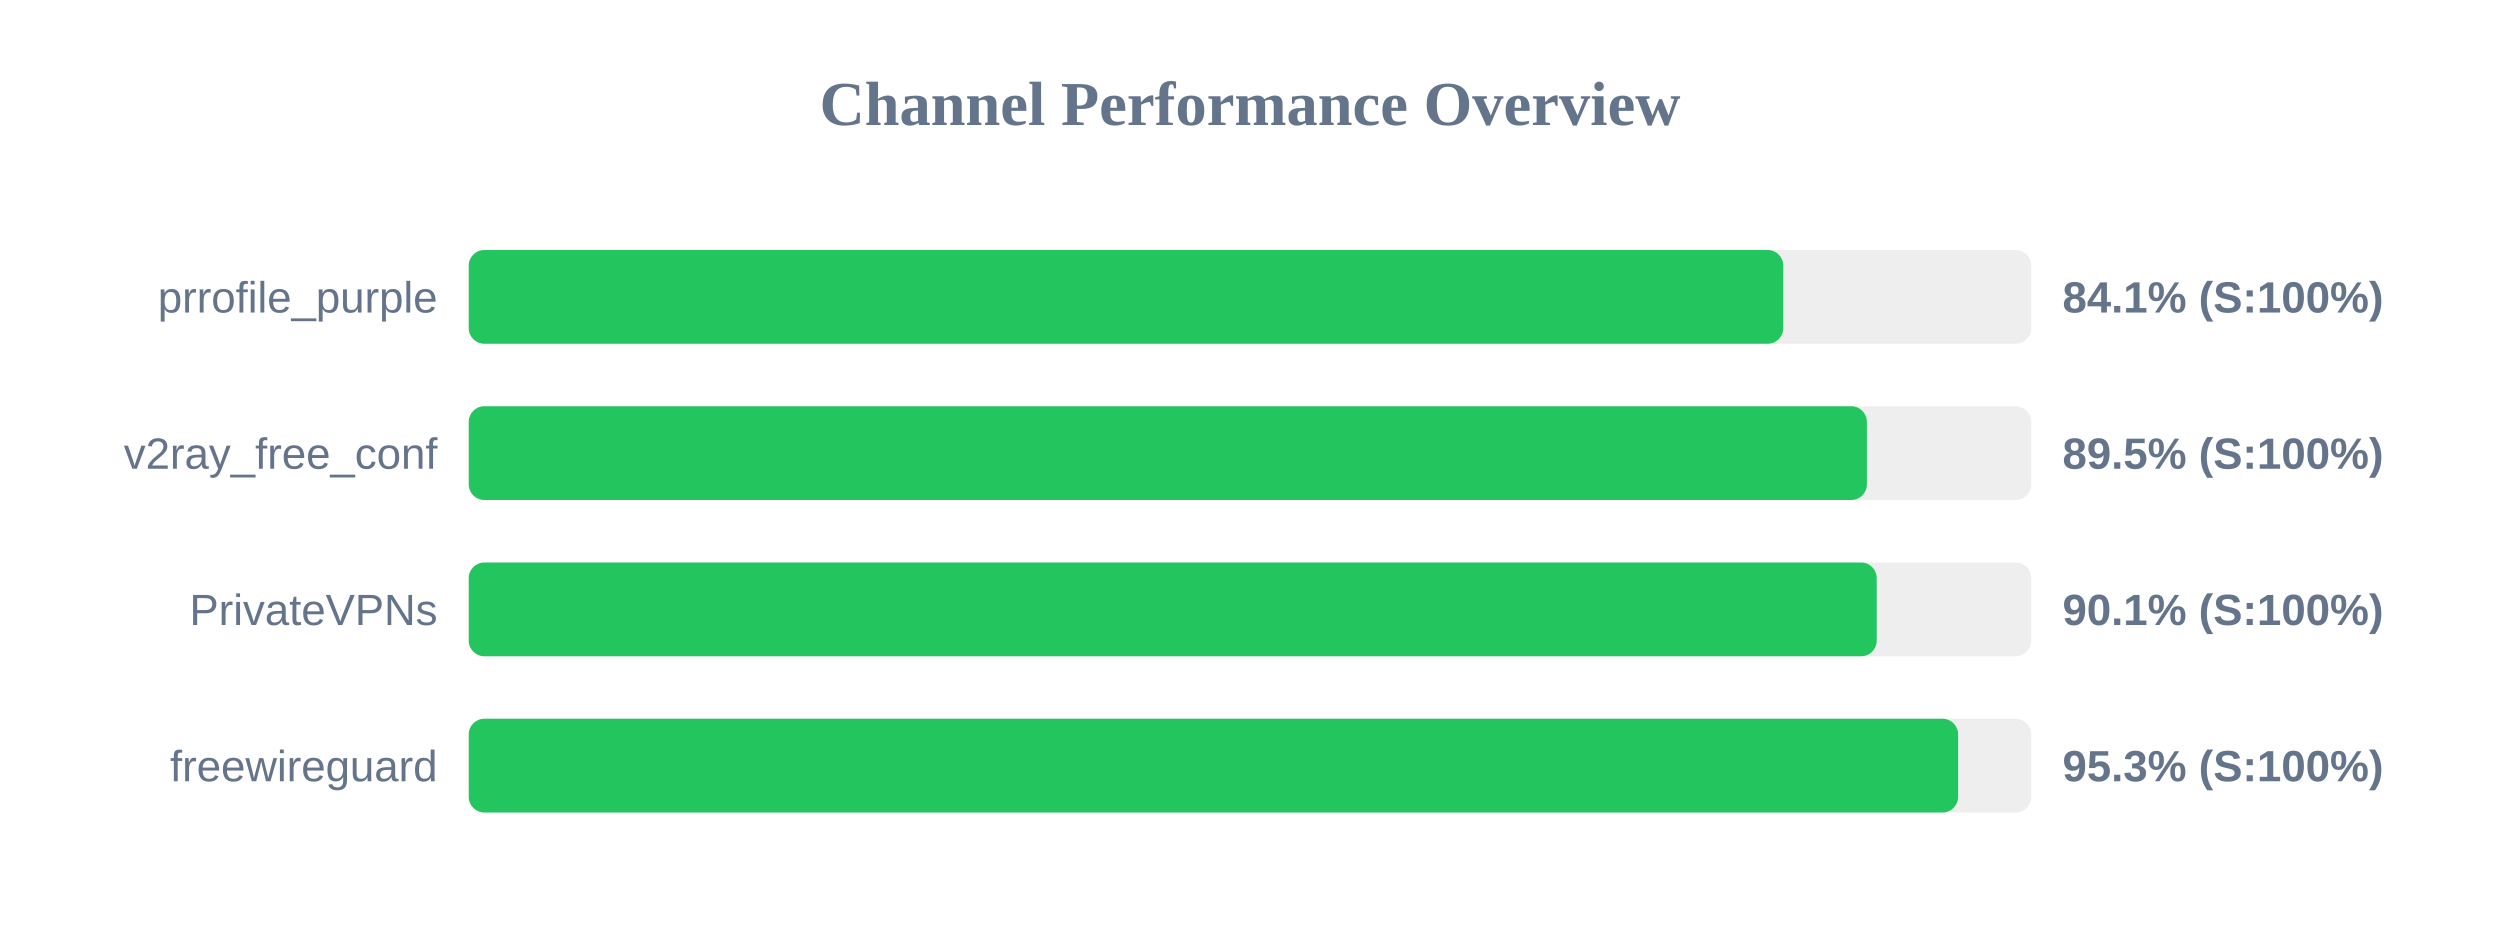
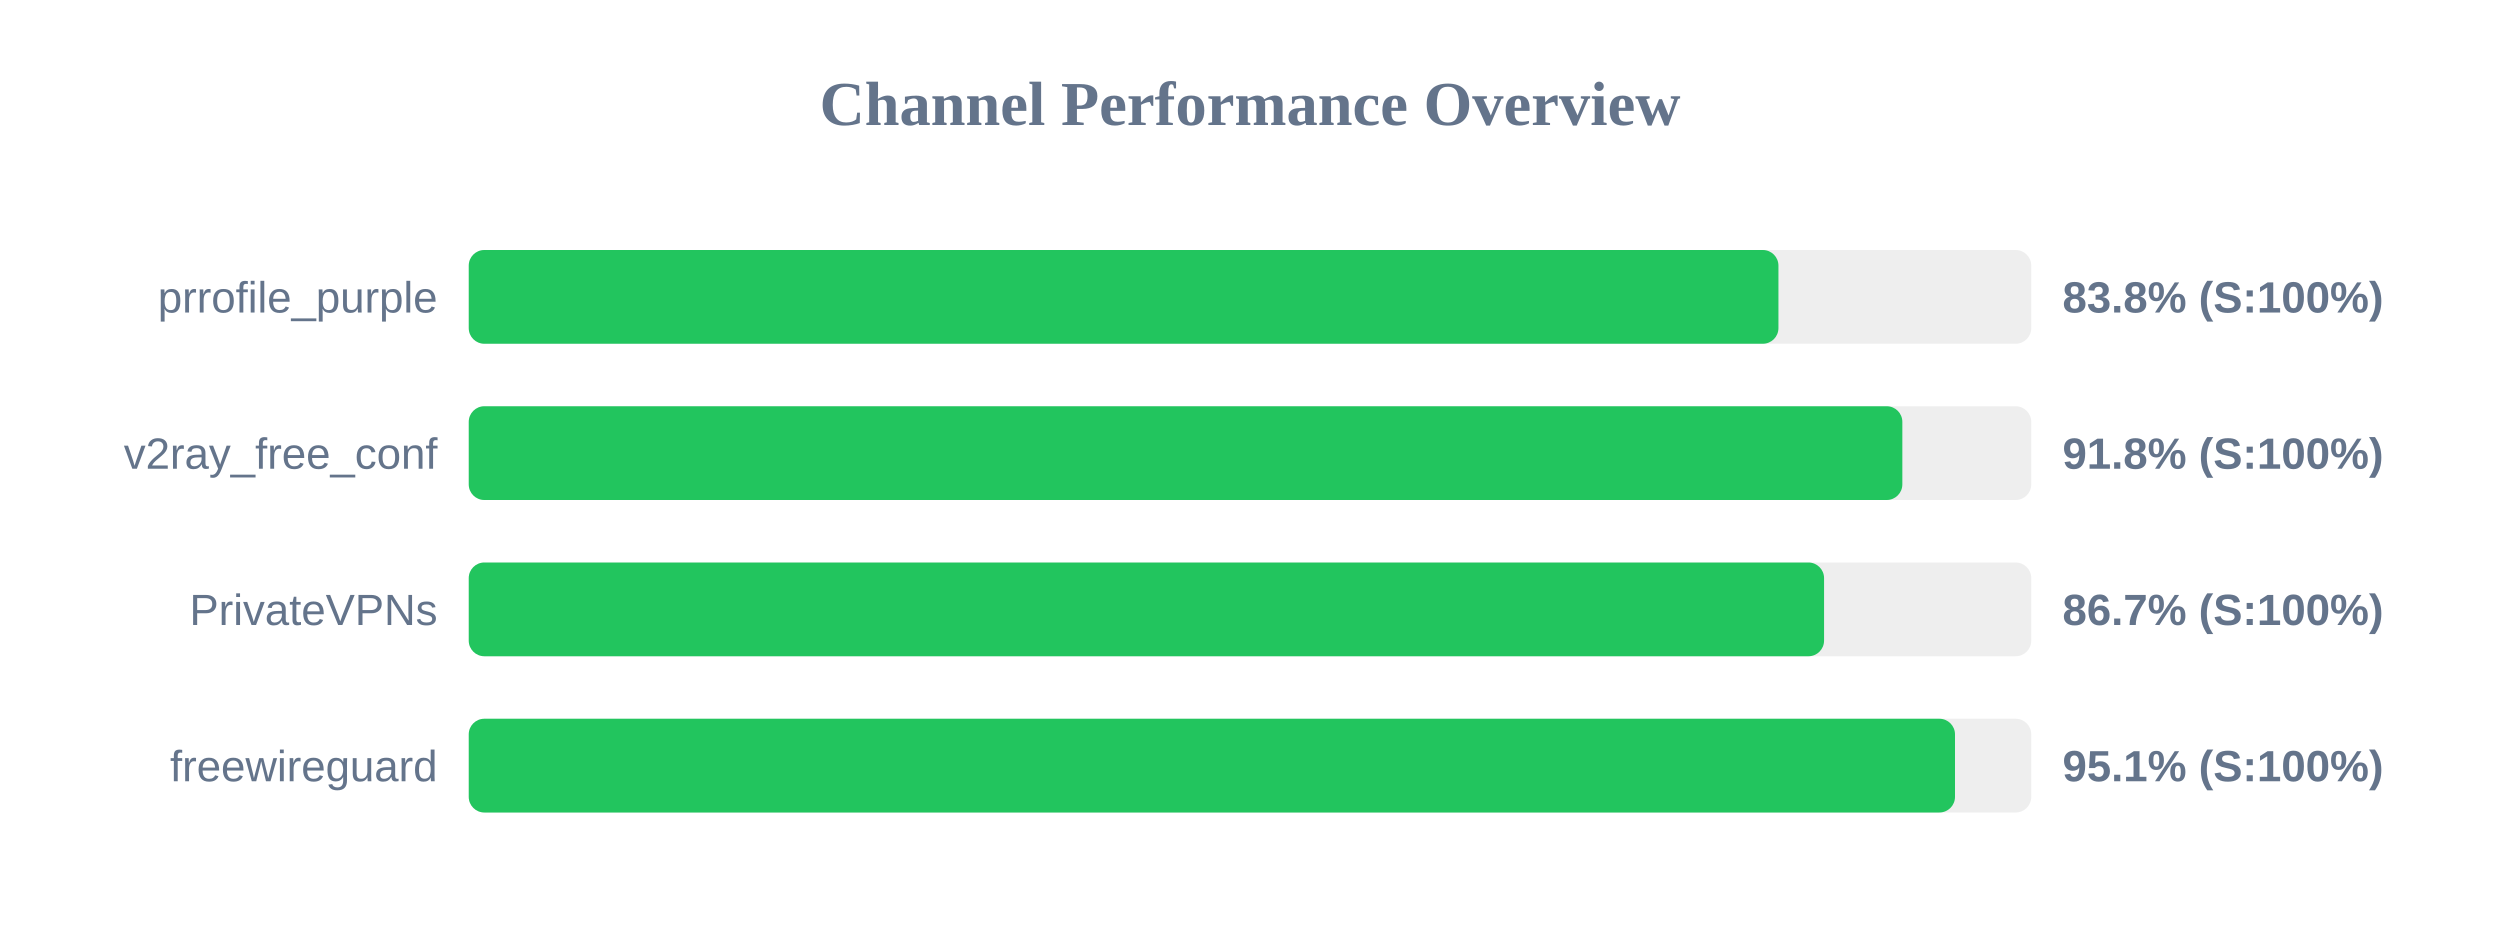
<svg xmlns="http://www.w3.org/2000/svg" width="800" height="300" version="1.1">
  <style>
        .row { font: 14px Arial; fill: #64748b; }
        .score { font: bold 14px Arial; fill: #64748b; }
    </style>
  <text x="400" y="40" text-anchor="middle" font-size="20px" font-weight="bold" fill="#64748b">Channel Performance Overview</text>
  <rect x="150" y="80" width="500" height="30" fill="#eee" rx="5" />
-   <rect x="150" y="80" width="420.65" height="30" fill="#22c55e" rx="5" />
+   <rect x="150" y="80" width="419.1" height="30" fill="#22c55e" rx="5" />
  <text x="140" y="100" text-anchor="end" class="row">prrofile_purple</text>
-   <text x="660" y="100" text-anchor="start" class="score">84.1% (S:100%)</text>
+   <text x="660" y="100" text-anchor="start" class="score">83.8% (S:100%)</text>
  <rect x="150" y="130" width="500" height="30" fill="#eee" rx="5" />
-   <rect x="150" y="130" width="447.4" height="30" fill="#22c55e" rx="5" />
+   <rect x="150" y="130" width="458.75" height="30" fill="#22c55e" rx="5" />
  <text x="140" y="150" text-anchor="end" class="row">v2ray_free_conf</text>
-   <text x="660" y="150" text-anchor="start" class="score">89.5% (S:100%)</text>
+   <text x="660" y="150" text-anchor="start" class="score">91.8% (S:100%)</text>
  <rect x="150" y="180" width="500" height="30" fill="#eee" rx="5" />
-   <rect x="150" y="180" width="450.55" height="30" fill="#22c55e" rx="5" />
+   <rect x="150" y="180" width="433.7" height="30" fill="#22c55e" rx="5" />
  <text x="140" y="200" text-anchor="end" class="row">PrivateVPNs</text>
-   <text x="660" y="200" text-anchor="start" class="score">90.1% (S:100%)</text>
+   <text x="660" y="200" text-anchor="start" class="score">86.7% (S:100%)</text>
  <rect x="150" y="230" width="500" height="30" fill="#eee" rx="5" />
-   <rect x="150" y="230" width="476.6" height="30" fill="#22c55e" rx="5" />
+   <rect x="150" y="230" width="475.6" height="30" fill="#22c55e" rx="5" />
  <text x="140" y="250" text-anchor="end" class="row">freewireguard</text>
-   <text x="660" y="250" text-anchor="start" class="score">95.3% (S:100%)</text>
+   <text x="660" y="250" text-anchor="start" class="score">95.1% (S:100%)</text>
</svg>
